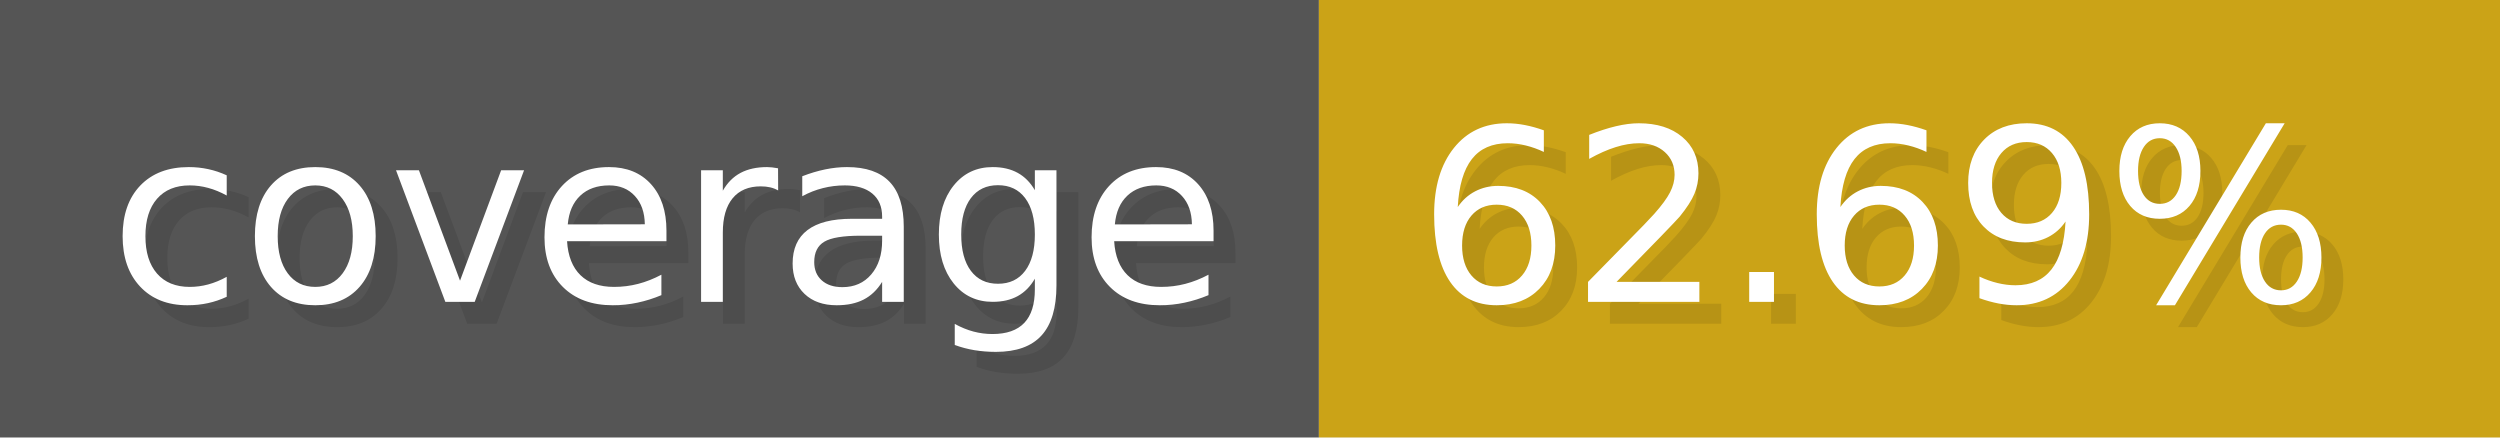
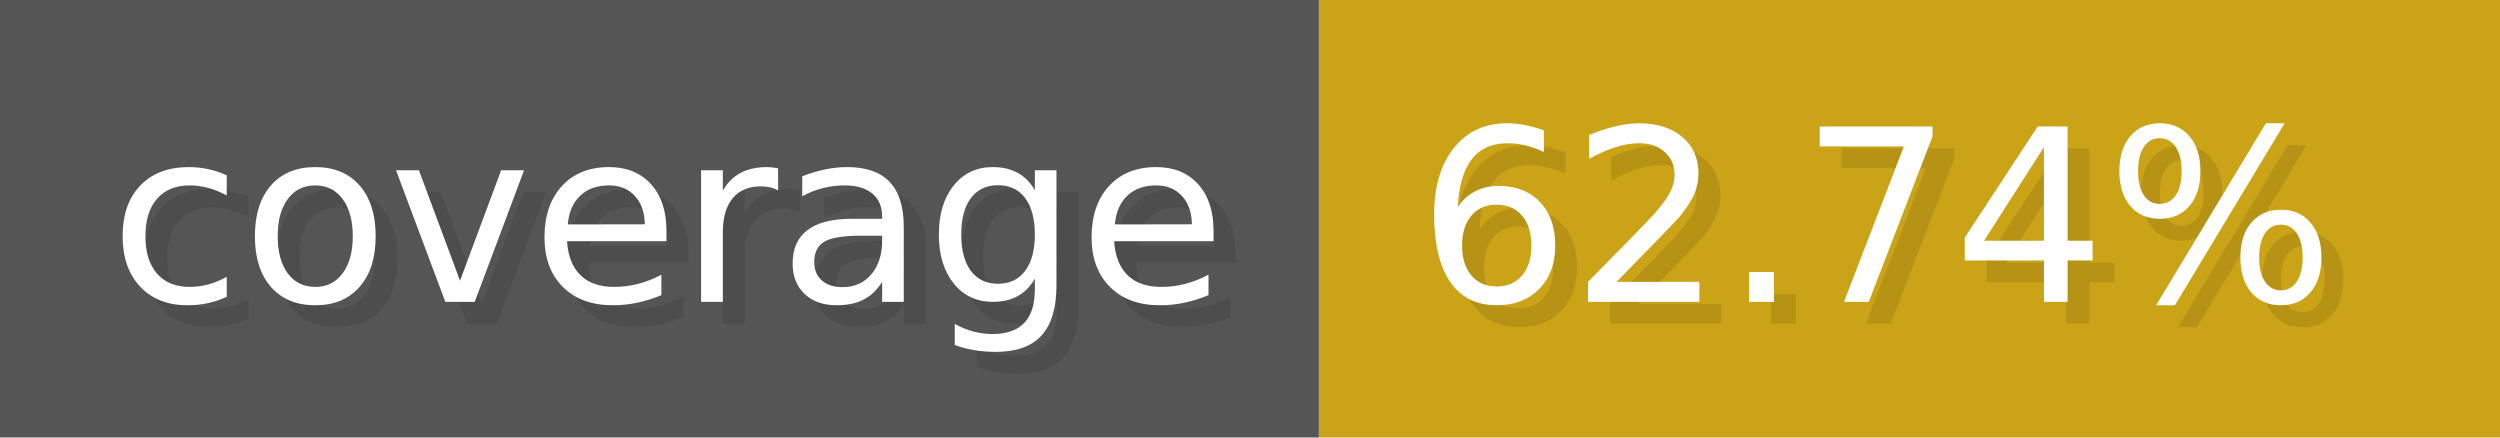
- <svg xmlns="http://www.w3.org/2000/svg" width="114.3" height="20" viewBox="0 0 1143 200" role="img" aria-label="coverage: 62.69%">
+ <svg xmlns="http://www.w3.org/2000/svg" width="114.3" height="20" viewBox="0 0 1143 200" role="img" aria-label="coverage: 62.74%">
  <g>
    <rect fill="#555" width="603" height="200" />
    <rect fill="#cba317" x="603" width="540" height="200" />
  </g>
  <g aria-hidden="true" fill="#fff" text-anchor="start" font-family="Verdana,DejaVu Sans,sans-serif" font-size="110">
    <text x="60" y="148" textLength="503" fill="#000" opacity="0.1">coverage</text>
    <text x="50" y="138" textLength="503">coverage</text>
-     <text x="658" y="148" textLength="440" fill="#000" opacity="0.1">62.69%</text>
-     <text x="648" y="138" textLength="440">62.69%</text>
+     <text x="658" y="148" textLength="440" fill="#000" opacity="0.1">62.74%</text>
+     <text x="648" y="138" textLength="440">62.74%</text>
  </g>
</svg>
